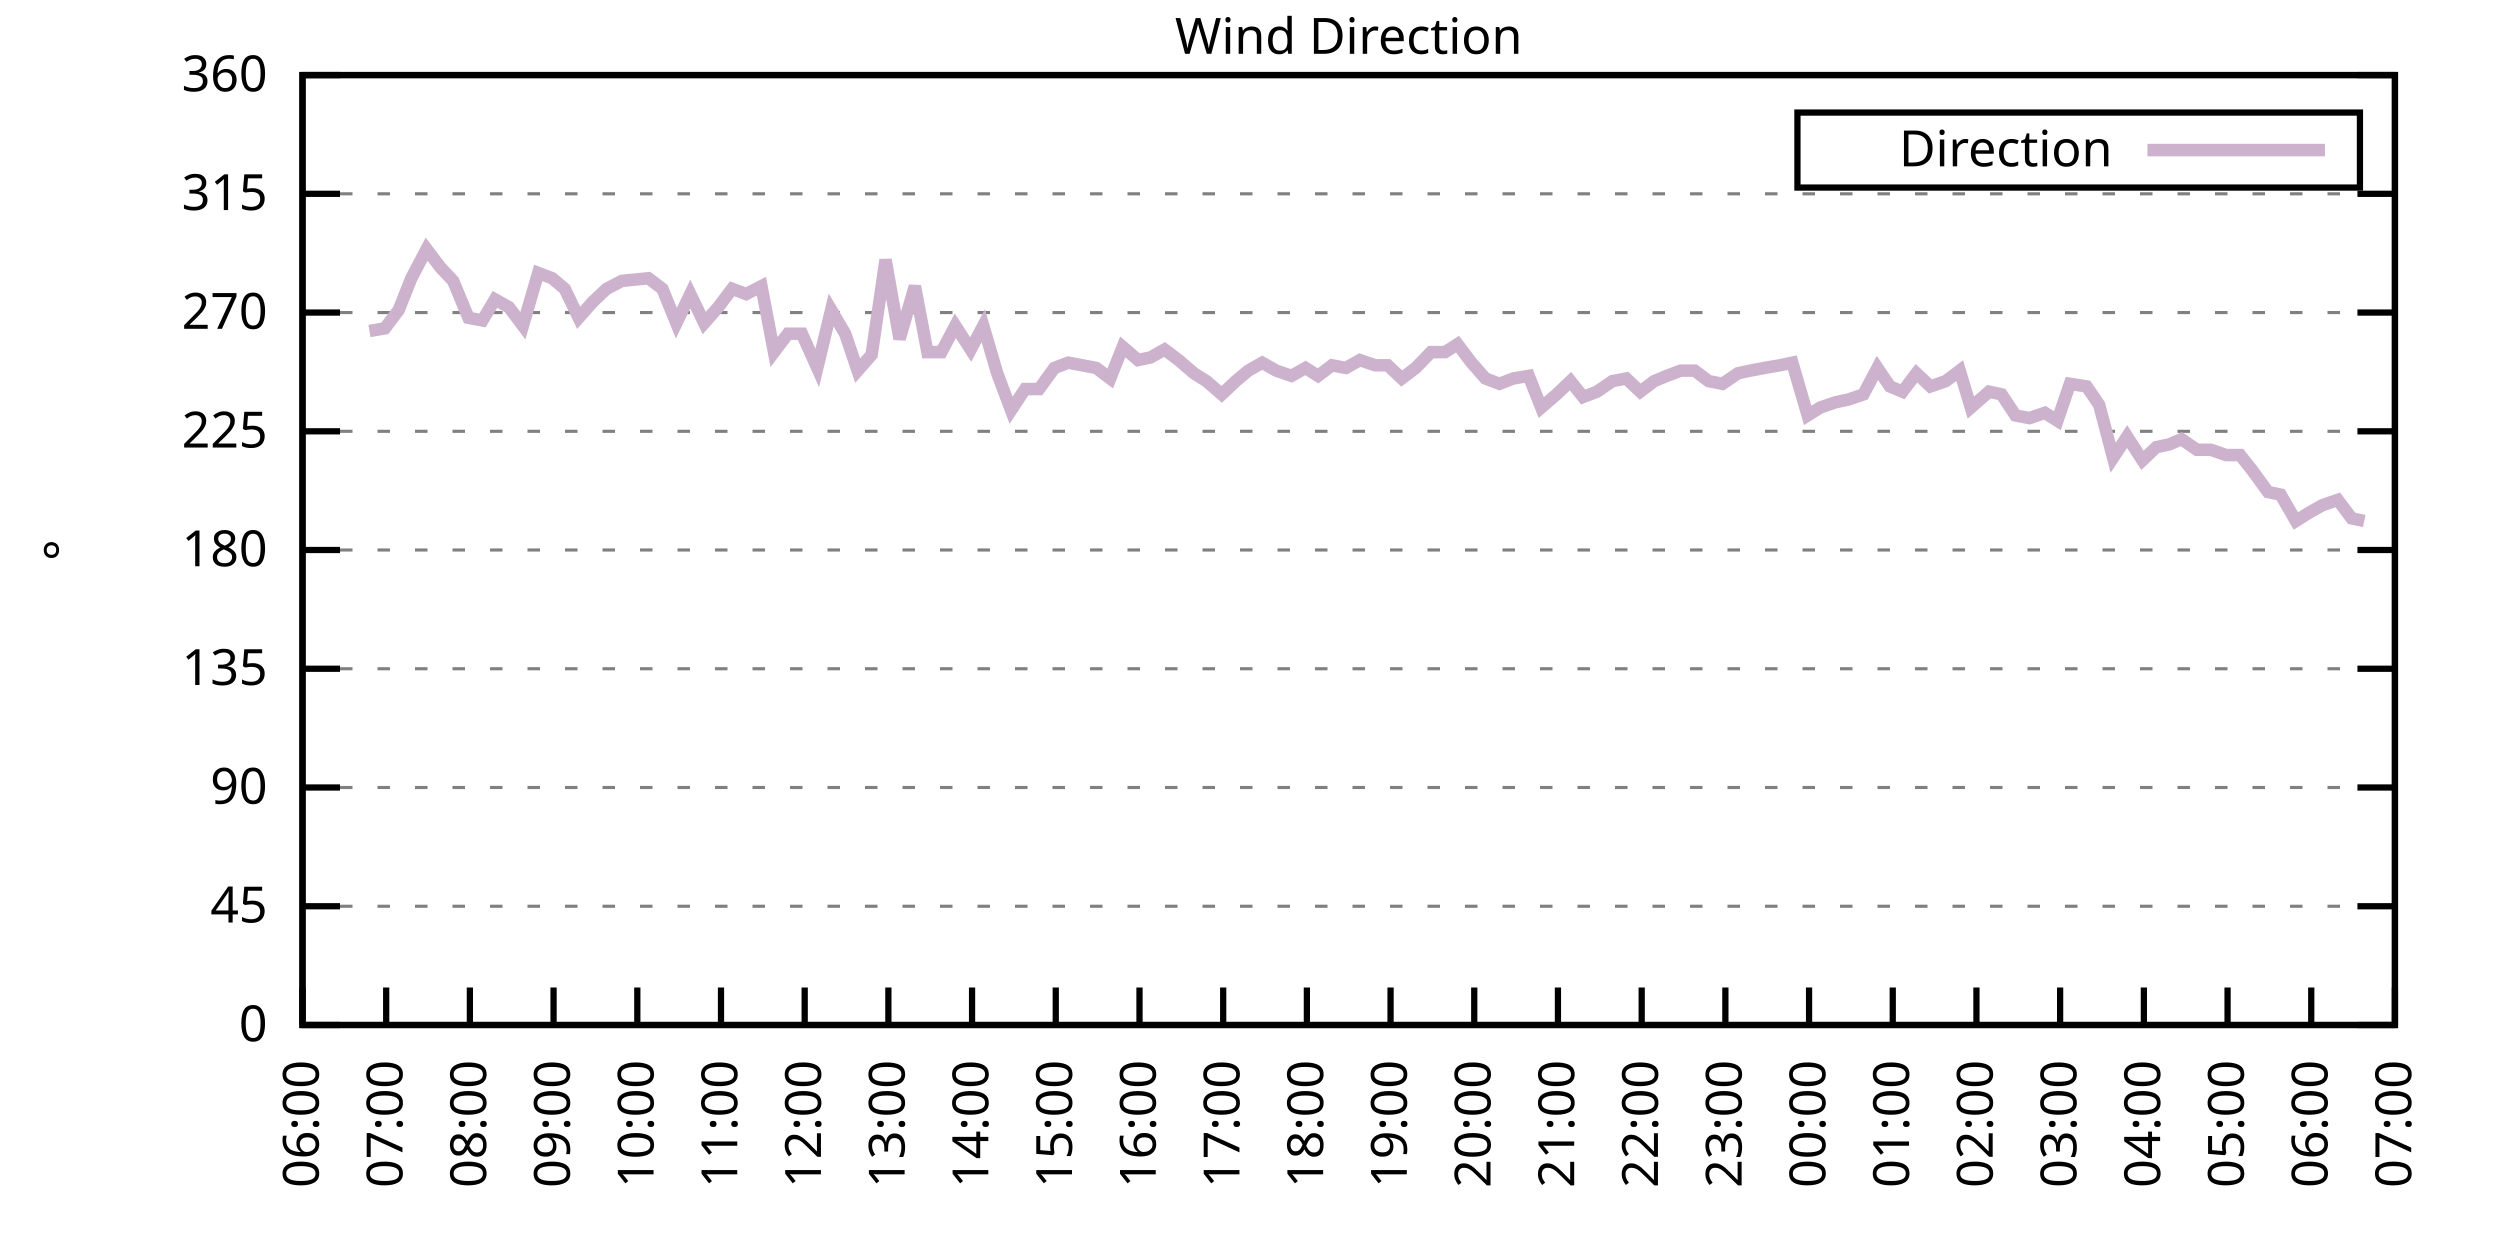
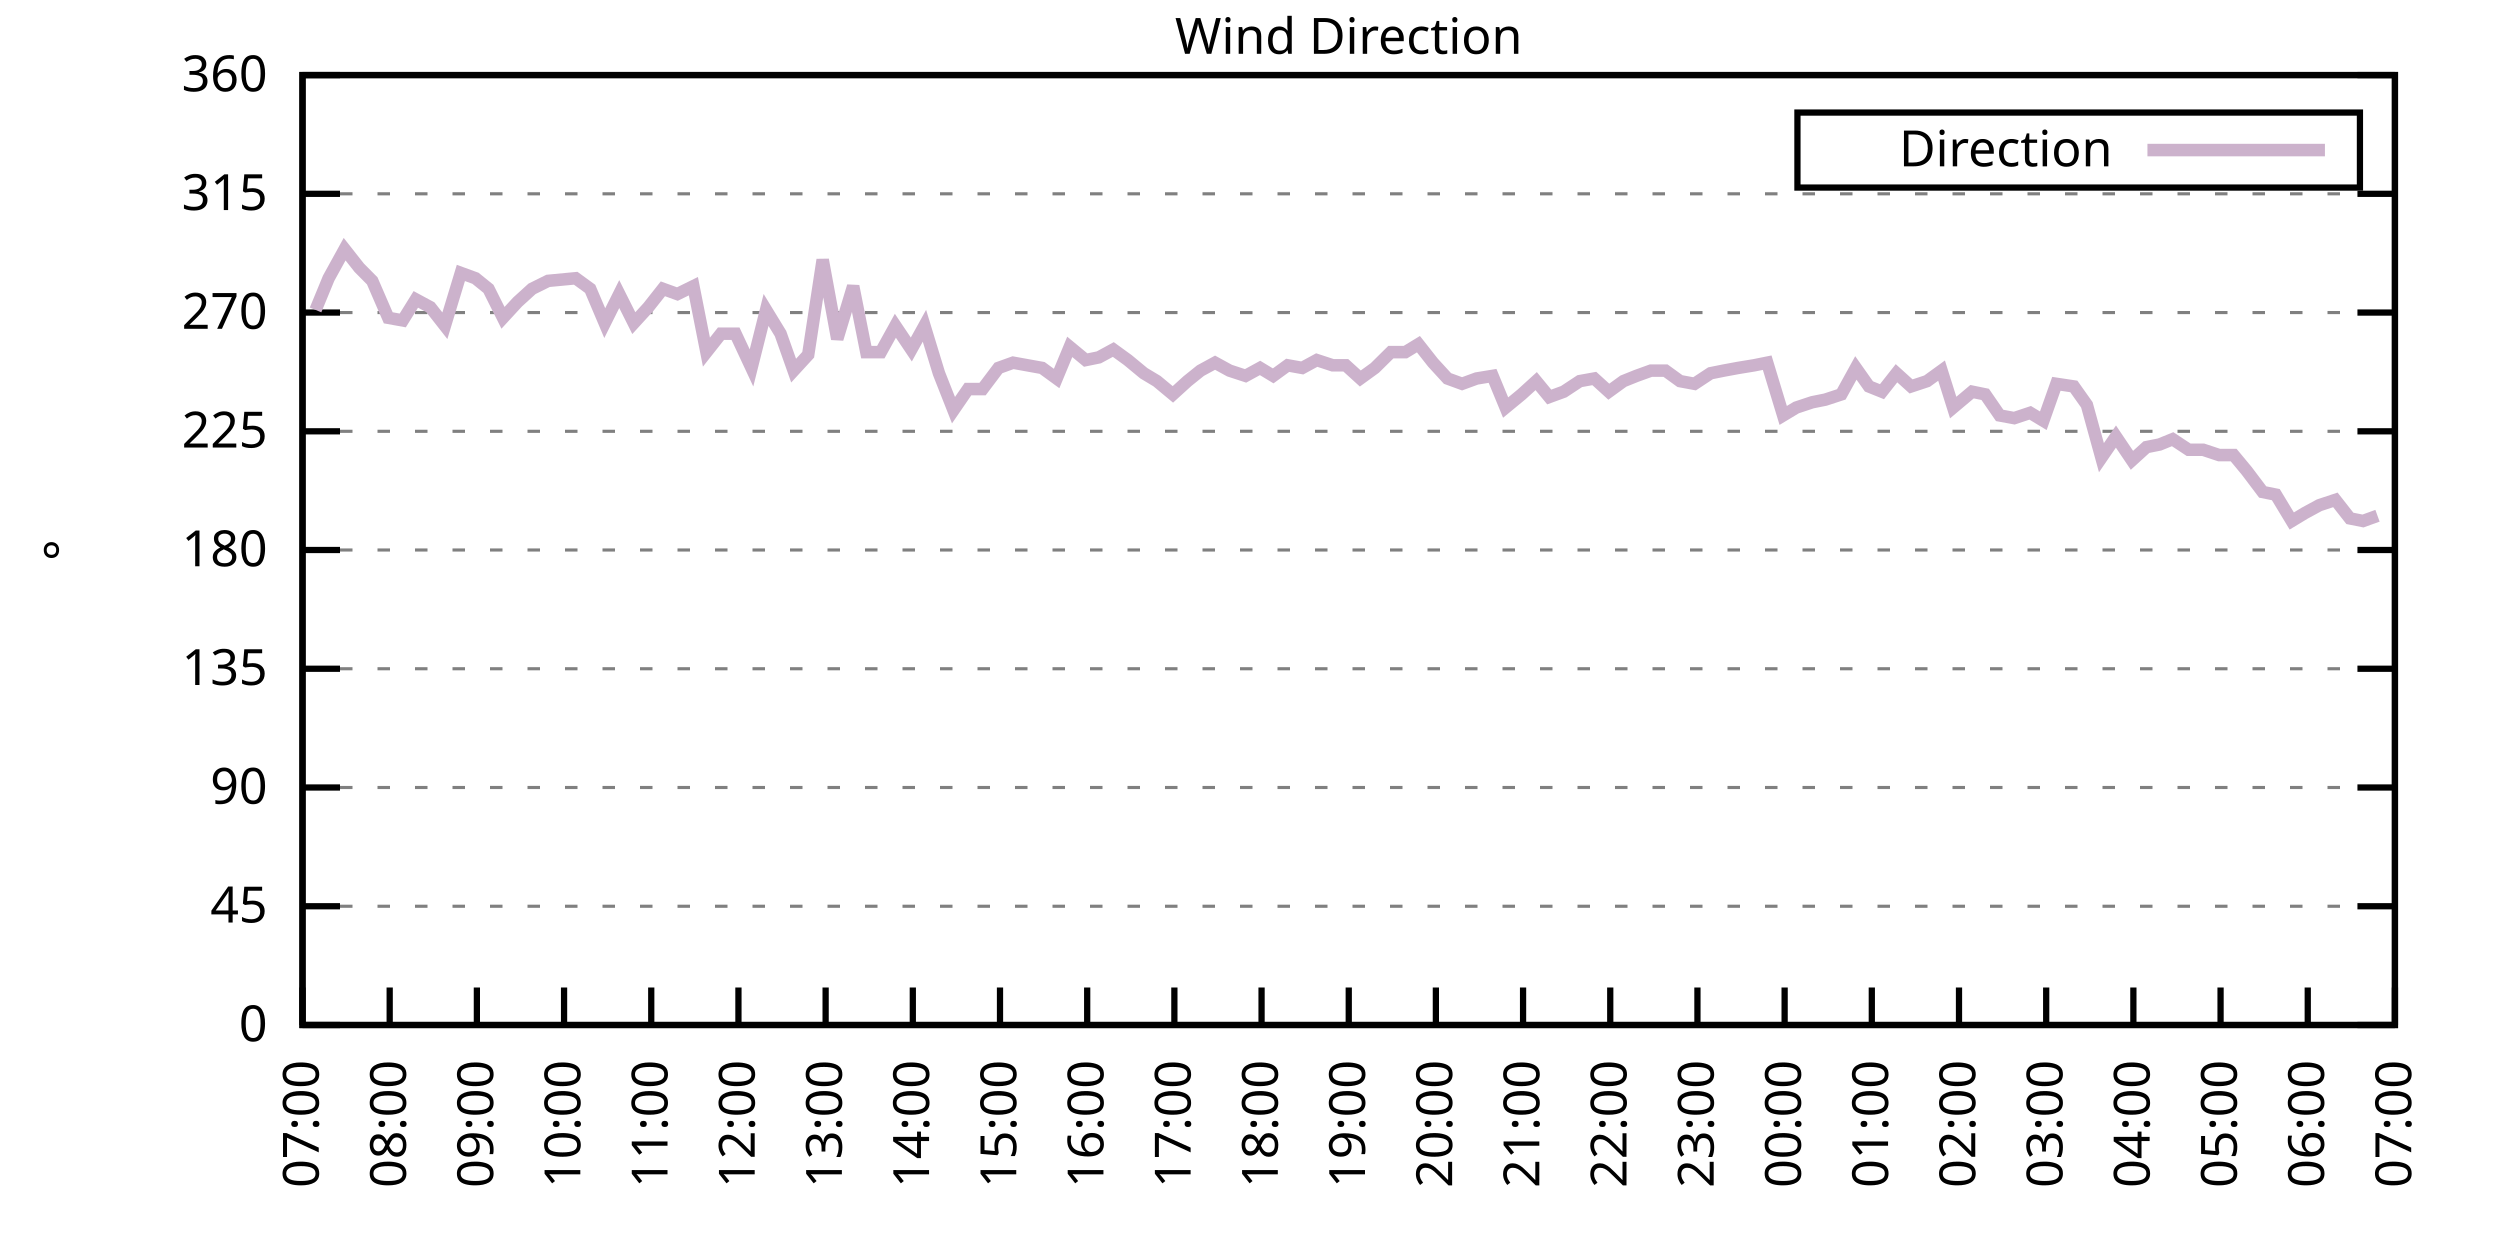
<svg xmlns="http://www.w3.org/2000/svg" xmlns:xlink="http://www.w3.org/1999/xlink" width="400" height="200" viewBox="0 0 400 200">
  <g id="gnuplot_canvas">
    <rect x="0" y="0" width="400" height="200" fill="none" />
    <defs>
      <circle id="gpDot" r="0.5" stroke-width="0.5" stroke="currentColor" />
      <path id="gpPt0" stroke-width="0.333" stroke="currentColor" d="M-1,0 h2 M0,-1 v2" />
      <path id="gpPt1" stroke-width="0.333" stroke="currentColor" d="M-1,-1 L1,1 M1,-1 L-1,1" />
      <path id="gpPt2" stroke-width="0.333" stroke="currentColor" d="M-1,0 L1,0 M0,-1 L0,1 M-1,-1 L1,1 M-1,1 L1,-1" />
      <rect id="gpPt3" stroke-width="0.333" stroke="currentColor" x="-1" y="-1" width="2" height="2" />
      <rect id="gpPt4" stroke-width="0.333" stroke="currentColor" fill="currentColor" x="-1" y="-1" width="2" height="2" />
      <circle id="gpPt5" stroke-width="0.333" stroke="currentColor" cx="0" cy="0" r="1" />
      <use xlink:href="#gpPt5" id="gpPt6" fill="currentColor" stroke="none" />
      <path id="gpPt7" stroke-width="0.333" stroke="currentColor" d="M0,-1.33 L-1.33,0.67 L1.33,0.67 z" />
      <use xlink:href="#gpPt7" id="gpPt8" fill="currentColor" stroke="none" />
      <use xlink:href="#gpPt7" id="gpPt9" stroke="currentColor" transform="rotate(180)" />
      <use xlink:href="#gpPt9" id="gpPt10" fill="currentColor" stroke="none" />
      <use xlink:href="#gpPt3" id="gpPt11" stroke="currentColor" transform="rotate(45)" />
      <use xlink:href="#gpPt11" id="gpPt12" fill="currentColor" stroke="none" />
      <path id="gpPt13" stroke-width="0.333" stroke="currentColor" d="M0,1.330 L1.265,0.411 L0.782,-1.067 L-0.782,-1.076 L-1.265,0.411 z" />
      <use xlink:href="#gpPt13" id="gpPt14" fill="currentColor" stroke="none" />
      <filter id="textbox" filterUnits="objectBoundingBox" x="0" y="0" height="1" width="1">
        <feFlood flood-color="white" flood-opacity="1" result="bgnd" />
        <feComposite in="SourceGraphic" in2="bgnd" operator="atop" />
      </filter>
      <filter id="greybox" filterUnits="objectBoundingBox" x="0" y="0" height="1" width="1">
        <feFlood flood-color="lightgrey" flood-opacity="1" result="grey" />
        <feComposite in="SourceGraphic" in2="grey" operator="atop" />
      </filter>
    </defs>
    <g fill="none" color="white" stroke="currentColor" stroke-width="1.00" stroke-linecap="butt" stroke-linejoin="miter">
</g>
    <g fill="none" color="black" stroke="currentColor" stroke-width="1.00" stroke-linecap="butt" stroke-linejoin="miter">
      <g stroke="none" shape-rendering="crispEdges">
        <polygon fill="rgb(255, 255, 255)" points="48.40,164.00 383.18,164.00 383.18,12.02 48.40,12.02 " />
      </g>
    </g>
    <g fill="none" color="black" stroke="currentColor" stroke-width="1.00" stroke-linecap="butt" stroke-linejoin="miter">
</g>
    <g fill="none" color="black" stroke="black" stroke-width="0.50" stroke-linecap="butt" stroke-linejoin="miter">
</g>
    <g fill="none" color="gray" stroke="currentColor" stroke-width="0.50" stroke-linecap="butt" stroke-linejoin="miter">
      <path stroke="gray" stroke-dasharray="2,4" class="gridline" d="M48.40,164.00 L383.19,164.00  " />
    </g>
    <g fill="none" color="gray" stroke="gray" stroke-width="1.00" stroke-linecap="butt" stroke-linejoin="miter">
</g>
    <g fill="none" color="black" stroke="currentColor" stroke-width="1.00" stroke-linecap="butt" stroke-linejoin="miter">
      <path stroke="black" d="M48.40,164.00 L54.40,164.00 M383.19,164.00 L377.19,164.00  " />
      <g transform="translate(42.80,166.60)" stroke="none" fill="black" font-family="Sans" font-size="8.00" text-anchor="end">
        <text>
          <tspan font-family="Sans"> 0</tspan>
        </text>
      </g>
    </g>
    <g fill="none" color="black" stroke="currentColor" stroke-width="1.00" stroke-linecap="butt" stroke-linejoin="miter">
</g>
    <g fill="none" color="black" stroke="black" stroke-width="0.50" stroke-linecap="butt" stroke-linejoin="miter">
</g>
    <g fill="none" color="gray" stroke="currentColor" stroke-width="0.50" stroke-linecap="butt" stroke-linejoin="miter">
      <path stroke="gray" stroke-dasharray="2,4" class="gridline" d="M48.40,145.00 L383.19,145.00  " />
    </g>
    <g fill="none" color="gray" stroke="gray" stroke-width="1.00" stroke-linecap="butt" stroke-linejoin="miter">
</g>
    <g fill="none" color="black" stroke="currentColor" stroke-width="1.00" stroke-linecap="butt" stroke-linejoin="miter">
      <path stroke="black" d="M48.40,145.00 L54.40,145.00 M383.19,145.00 L377.19,145.00  " />
      <g transform="translate(42.80,147.60)" stroke="none" fill="black" font-family="Sans" font-size="8.00" text-anchor="end">
        <text>
          <tspan font-family="Sans"> 45</tspan>
        </text>
      </g>
    </g>
    <g fill="none" color="black" stroke="currentColor" stroke-width="1.00" stroke-linecap="butt" stroke-linejoin="miter">
</g>
    <g fill="none" color="black" stroke="black" stroke-width="0.50" stroke-linecap="butt" stroke-linejoin="miter">
</g>
    <g fill="none" color="gray" stroke="currentColor" stroke-width="0.50" stroke-linecap="butt" stroke-linejoin="miter">
      <path stroke="gray" stroke-dasharray="2,4" class="gridline" d="M48.40,126.00 L383.19,126.00  " />
    </g>
    <g fill="none" color="gray" stroke="gray" stroke-width="1.00" stroke-linecap="butt" stroke-linejoin="miter">
</g>
    <g fill="none" color="black" stroke="currentColor" stroke-width="1.00" stroke-linecap="butt" stroke-linejoin="miter">
      <path stroke="black" d="M48.40,126.00 L54.40,126.00 M383.19,126.00 L377.19,126.00  " />
      <g transform="translate(42.80,128.60)" stroke="none" fill="black" font-family="Sans" font-size="8.00" text-anchor="end">
        <text>
          <tspan font-family="Sans"> 90</tspan>
        </text>
      </g>
    </g>
    <g fill="none" color="black" stroke="currentColor" stroke-width="1.00" stroke-linecap="butt" stroke-linejoin="miter">
</g>
    <g fill="none" color="black" stroke="black" stroke-width="0.50" stroke-linecap="butt" stroke-linejoin="miter">
</g>
    <g fill="none" color="gray" stroke="currentColor" stroke-width="0.50" stroke-linecap="butt" stroke-linejoin="miter">
      <path stroke="gray" stroke-dasharray="2,4" class="gridline" d="M48.40,107.00 L383.19,107.00  " />
    </g>
    <g fill="none" color="gray" stroke="gray" stroke-width="1.00" stroke-linecap="butt" stroke-linejoin="miter">
</g>
    <g fill="none" color="black" stroke="currentColor" stroke-width="1.00" stroke-linecap="butt" stroke-linejoin="miter">
      <path stroke="black" d="M48.40,107.00 L54.40,107.00 M383.19,107.00 L377.19,107.00  " />
      <g transform="translate(42.80,109.60)" stroke="none" fill="black" font-family="Sans" font-size="8.00" text-anchor="end">
        <text>
          <tspan font-family="Sans"> 135</tspan>
        </text>
      </g>
    </g>
    <g fill="none" color="black" stroke="currentColor" stroke-width="1.00" stroke-linecap="butt" stroke-linejoin="miter">
</g>
    <g fill="none" color="black" stroke="black" stroke-width="0.50" stroke-linecap="butt" stroke-linejoin="miter">
</g>
    <g fill="none" color="gray" stroke="currentColor" stroke-width="0.50" stroke-linecap="butt" stroke-linejoin="miter">
      <path stroke="gray" stroke-dasharray="2,4" class="gridline" d="M48.40,88.00 L383.19,88.00  " />
    </g>
    <g fill="none" color="gray" stroke="gray" stroke-width="1.00" stroke-linecap="butt" stroke-linejoin="miter">
</g>
    <g fill="none" color="black" stroke="currentColor" stroke-width="1.00" stroke-linecap="butt" stroke-linejoin="miter">
      <path stroke="black" d="M48.40,88.00 L54.40,88.00 M383.19,88.00 L377.19,88.00  " />
      <g transform="translate(42.80,90.60)" stroke="none" fill="black" font-family="Sans" font-size="8.00" text-anchor="end">
        <text>
          <tspan font-family="Sans"> 180</tspan>
        </text>
      </g>
    </g>
    <g fill="none" color="black" stroke="currentColor" stroke-width="1.00" stroke-linecap="butt" stroke-linejoin="miter">
</g>
    <g fill="none" color="black" stroke="black" stroke-width="0.50" stroke-linecap="butt" stroke-linejoin="miter">
</g>
    <g fill="none" color="gray" stroke="currentColor" stroke-width="0.50" stroke-linecap="butt" stroke-linejoin="miter">
      <path stroke="gray" stroke-dasharray="2,4" class="gridline" d="M48.40,69.01 L383.19,69.01  " />
    </g>
    <g fill="none" color="gray" stroke="gray" stroke-width="1.00" stroke-linecap="butt" stroke-linejoin="miter">
</g>
    <g fill="none" color="black" stroke="currentColor" stroke-width="1.00" stroke-linecap="butt" stroke-linejoin="miter">
      <path stroke="black" d="M48.40,69.01 L54.40,69.01 M383.19,69.01 L377.19,69.01  " />
      <g transform="translate(42.80,71.61)" stroke="none" fill="black" font-family="Sans" font-size="8.00" text-anchor="end">
        <text>
          <tspan font-family="Sans"> 225</tspan>
        </text>
      </g>
    </g>
    <g fill="none" color="black" stroke="currentColor" stroke-width="1.00" stroke-linecap="butt" stroke-linejoin="miter">
</g>
    <g fill="none" color="black" stroke="black" stroke-width="0.50" stroke-linecap="butt" stroke-linejoin="miter">
</g>
    <g fill="none" color="gray" stroke="currentColor" stroke-width="0.50" stroke-linecap="butt" stroke-linejoin="miter">
      <path stroke="gray" stroke-dasharray="2,4" class="gridline" d="M48.40,50.01 L383.19,50.01  " />
    </g>
    <g fill="none" color="gray" stroke="gray" stroke-width="1.00" stroke-linecap="butt" stroke-linejoin="miter">
</g>
    <g fill="none" color="black" stroke="currentColor" stroke-width="1.00" stroke-linecap="butt" stroke-linejoin="miter">
      <path stroke="black" d="M48.40,50.01 L54.40,50.01 M383.19,50.01 L377.19,50.01  " />
      <g transform="translate(42.80,52.61)" stroke="none" fill="black" font-family="Sans" font-size="8.00" text-anchor="end">
        <text>
          <tspan font-family="Sans"> 270</tspan>
        </text>
      </g>
    </g>
    <g fill="none" color="black" stroke="currentColor" stroke-width="1.00" stroke-linecap="butt" stroke-linejoin="miter">
</g>
    <g fill="none" color="black" stroke="black" stroke-width="0.50" stroke-linecap="butt" stroke-linejoin="miter">
</g>
    <g fill="none" color="gray" stroke="currentColor" stroke-width="0.50" stroke-linecap="butt" stroke-linejoin="miter">
      <path stroke="gray" stroke-dasharray="2,4" class="gridline" d="M48.40,31.01 L383.19,31.01  " />
    </g>
    <g fill="none" color="gray" stroke="gray" stroke-width="1.00" stroke-linecap="butt" stroke-linejoin="miter">
</g>
    <g fill="none" color="black" stroke="currentColor" stroke-width="1.00" stroke-linecap="butt" stroke-linejoin="miter">
      <path stroke="black" d="M48.40,31.01 L54.40,31.01 M383.19,31.01 L377.19,31.01  " />
      <g transform="translate(42.80,33.61)" stroke="none" fill="black" font-family="Sans" font-size="8.00" text-anchor="end">
        <text>
          <tspan font-family="Sans"> 315</tspan>
        </text>
      </g>
    </g>
    <g fill="none" color="black" stroke="currentColor" stroke-width="1.00" stroke-linecap="butt" stroke-linejoin="miter">
</g>
    <g fill="none" color="black" stroke="black" stroke-width="0.50" stroke-linecap="butt" stroke-linejoin="miter">
</g>
    <g fill="none" color="gray" stroke="currentColor" stroke-width="0.50" stroke-linecap="butt" stroke-linejoin="miter">
      <path stroke="gray" stroke-dasharray="2,4" class="gridline" d="M48.40,12.01 L383.19,12.01  " />
    </g>
    <g fill="none" color="gray" stroke="gray" stroke-width="1.00" stroke-linecap="butt" stroke-linejoin="miter">
</g>
    <g fill="none" color="black" stroke="currentColor" stroke-width="1.00" stroke-linecap="butt" stroke-linejoin="miter">
      <path stroke="black" d="M48.40,12.01 L54.40,12.01 M383.19,12.01 L377.19,12.01  " />
      <g transform="translate(42.80,14.61)" stroke="none" fill="black" font-family="Sans" font-size="8.00" text-anchor="end">
        <text>
          <tspan font-family="Sans"> 360</tspan>
        </text>
      </g>
    </g>
    <g fill="none" color="black" stroke="currentColor" stroke-width="1.00" stroke-linecap="butt" stroke-linejoin="miter">
      <path stroke="black" d="M48.40,164.00 L48.40,158.00  " />
      <g transform="translate(51.00,169.60) rotate(270.00)" stroke="none" fill="black" font-family="Sans" font-size="8.00" text-anchor="end">
        <text>
-           <tspan font-family="Sans">06:00</tspan>
-         </text>
-       </g>
-     </g>
-     <g fill="none" color="black" stroke="currentColor" stroke-width="1.00" stroke-linecap="butt" stroke-linejoin="miter">
-       <path stroke="black" d="M61.79,164.00 L61.79,158.00  " />
-       <g transform="translate(64.39,169.60) rotate(270.00)" stroke="none" fill="black" font-family="Sans" font-size="8.00" text-anchor="end">
-         <text>
          <tspan font-family="Sans">07:00</tspan>
        </text>
      </g>
    </g>
    <g fill="none" color="black" stroke="currentColor" stroke-width="1.00" stroke-linecap="butt" stroke-linejoin="miter">
-       <path stroke="black" d="M75.18,164.00 L75.18,158.00  " />
-       <g transform="translate(77.78,169.60) rotate(270.00)" stroke="none" fill="black" font-family="Sans" font-size="8.00" text-anchor="end">
+       <path stroke="black" d="M62.35,164.00 L62.35,158.00  " />
+       <g transform="translate(64.95,169.60) rotate(270.00)" stroke="none" fill="black" font-family="Sans" font-size="8.00" text-anchor="end">
        <text>
          <tspan font-family="Sans">08:00</tspan>
        </text>
      </g>
    </g>
    <g fill="none" color="black" stroke="currentColor" stroke-width="1.00" stroke-linecap="butt" stroke-linejoin="miter">
-       <path stroke="black" d="M88.57,164.00 L88.57,158.00  " />
-       <g transform="translate(91.17,169.60) rotate(270.00)" stroke="none" fill="black" font-family="Sans" font-size="8.00" text-anchor="end">
+       <path stroke="black" d="M76.30,164.00 L76.30,158.00  " />
+       <g transform="translate(78.90,169.60) rotate(270.00)" stroke="none" fill="black" font-family="Sans" font-size="8.00" text-anchor="end">
        <text>
          <tspan font-family="Sans">09:00</tspan>
        </text>
      </g>
    </g>
    <g fill="none" color="black" stroke="currentColor" stroke-width="1.00" stroke-linecap="butt" stroke-linejoin="miter">
-       <path stroke="black" d="M101.97,164.00 L101.97,158.00  " />
-       <g transform="translate(104.57,169.60) rotate(270.00)" stroke="none" fill="black" font-family="Sans" font-size="8.00" text-anchor="end">
+       <path stroke="black" d="M90.25,164.00 L90.25,158.00  " />
+       <g transform="translate(92.85,169.60) rotate(270.00)" stroke="none" fill="black" font-family="Sans" font-size="8.00" text-anchor="end">
        <text>
          <tspan font-family="Sans">10:00</tspan>
        </text>
      </g>
    </g>
    <g fill="none" color="black" stroke="currentColor" stroke-width="1.00" stroke-linecap="butt" stroke-linejoin="miter">
-       <path stroke="black" d="M115.36,164.00 L115.36,158.00  " />
-       <g transform="translate(117.96,169.60) rotate(270.00)" stroke="none" fill="black" font-family="Sans" font-size="8.00" text-anchor="end">
+       <path stroke="black" d="M104.20,164.00 L104.20,158.00  " />
+       <g transform="translate(106.80,169.60) rotate(270.00)" stroke="none" fill="black" font-family="Sans" font-size="8.00" text-anchor="end">
        <text>
          <tspan font-family="Sans">11:00</tspan>
        </text>
      </g>
    </g>
    <g fill="none" color="black" stroke="currentColor" stroke-width="1.00" stroke-linecap="butt" stroke-linejoin="miter">
-       <path stroke="black" d="M128.75,164.00 L128.75,158.00  " />
-       <g transform="translate(131.35,169.60) rotate(270.00)" stroke="none" fill="black" font-family="Sans" font-size="8.00" text-anchor="end">
+       <path stroke="black" d="M118.15,164.00 L118.15,158.00  " />
+       <g transform="translate(120.75,169.60) rotate(270.00)" stroke="none" fill="black" font-family="Sans" font-size="8.00" text-anchor="end">
        <text>
          <tspan font-family="Sans">12:00</tspan>
        </text>
      </g>
    </g>
    <g fill="none" color="black" stroke="currentColor" stroke-width="1.00" stroke-linecap="butt" stroke-linejoin="miter">
-       <path stroke="black" d="M142.14,164.00 L142.14,158.00  " />
-       <g transform="translate(144.74,169.60) rotate(270.00)" stroke="none" fill="black" font-family="Sans" font-size="8.00" text-anchor="end">
+       <path stroke="black" d="M132.10,164.00 L132.10,158.00  " />
+       <g transform="translate(134.70,169.60) rotate(270.00)" stroke="none" fill="black" font-family="Sans" font-size="8.00" text-anchor="end">
        <text>
          <tspan font-family="Sans">13:00</tspan>
        </text>
      </g>
    </g>
    <g fill="none" color="black" stroke="currentColor" stroke-width="1.00" stroke-linecap="butt" stroke-linejoin="miter">
-       <path stroke="black" d="M155.53,164.00 L155.53,158.00  " />
-       <g transform="translate(158.13,169.60) rotate(270.00)" stroke="none" fill="black" font-family="Sans" font-size="8.00" text-anchor="end">
+       <path stroke="black" d="M146.05,164.00 L146.05,158.00  " />
+       <g transform="translate(148.65,169.60) rotate(270.00)" stroke="none" fill="black" font-family="Sans" font-size="8.00" text-anchor="end">
        <text>
          <tspan font-family="Sans">14:00</tspan>
        </text>
      </g>
    </g>
    <g fill="none" color="black" stroke="currentColor" stroke-width="1.00" stroke-linecap="butt" stroke-linejoin="miter">
-       <path stroke="black" d="M168.92,164.00 L168.92,158.00  " />
-       <g transform="translate(171.52,169.60) rotate(270.00)" stroke="none" fill="black" font-family="Sans" font-size="8.00" text-anchor="end">
+       <path stroke="black" d="M160.00,164.00 L160.00,158.00  " />
+       <g transform="translate(162.60,169.60) rotate(270.00)" stroke="none" fill="black" font-family="Sans" font-size="8.00" text-anchor="end">
        <text>
          <tspan font-family="Sans">15:00</tspan>
        </text>
      </g>
    </g>
    <g fill="none" color="black" stroke="currentColor" stroke-width="1.00" stroke-linecap="butt" stroke-linejoin="miter">
-       <path stroke="black" d="M182.32,164.00 L182.32,158.00  " />
-       <g transform="translate(184.92,169.60) rotate(270.00)" stroke="none" fill="black" font-family="Sans" font-size="8.00" text-anchor="end">
+       <path stroke="black" d="M173.95,164.00 L173.95,158.00  " />
+       <g transform="translate(176.55,169.60) rotate(270.00)" stroke="none" fill="black" font-family="Sans" font-size="8.00" text-anchor="end">
        <text>
          <tspan font-family="Sans">16:00</tspan>
        </text>
      </g>
    </g>
    <g fill="none" color="black" stroke="currentColor" stroke-width="1.00" stroke-linecap="butt" stroke-linejoin="miter">
-       <path stroke="black" d="M195.71,164.00 L195.71,158.00  " />
-       <g transform="translate(198.31,169.60) rotate(270.00)" stroke="none" fill="black" font-family="Sans" font-size="8.00" text-anchor="end">
+       <path stroke="black" d="M187.90,164.00 L187.90,158.00  " />
+       <g transform="translate(190.50,169.60) rotate(270.00)" stroke="none" fill="black" font-family="Sans" font-size="8.00" text-anchor="end">
        <text>
          <tspan font-family="Sans">17:00</tspan>
        </text>
      </g>
    </g>
    <g fill="none" color="black" stroke="currentColor" stroke-width="1.00" stroke-linecap="butt" stroke-linejoin="miter">
-       <path stroke="black" d="M209.10,164.00 L209.10,158.00  " />
-       <g transform="translate(211.70,169.60) rotate(270.00)" stroke="none" fill="black" font-family="Sans" font-size="8.00" text-anchor="end">
+       <path stroke="black" d="M201.85,164.00 L201.85,158.00  " />
+       <g transform="translate(204.45,169.60) rotate(270.00)" stroke="none" fill="black" font-family="Sans" font-size="8.00" text-anchor="end">
        <text>
          <tspan font-family="Sans">18:00</tspan>
        </text>
      </g>
    </g>
    <g fill="none" color="black" stroke="currentColor" stroke-width="1.00" stroke-linecap="butt" stroke-linejoin="miter">
-       <path stroke="black" d="M222.49,164.00 L222.49,158.00  " />
-       <g transform="translate(225.09,169.60) rotate(270.00)" stroke="none" fill="black" font-family="Sans" font-size="8.00" text-anchor="end">
+       <path stroke="black" d="M215.80,164.00 L215.80,158.00  " />
+       <g transform="translate(218.40,169.60) rotate(270.00)" stroke="none" fill="black" font-family="Sans" font-size="8.00" text-anchor="end">
        <text>
          <tspan font-family="Sans">19:00</tspan>
        </text>
      </g>
    </g>
    <g fill="none" color="black" stroke="currentColor" stroke-width="1.00" stroke-linecap="butt" stroke-linejoin="miter">
-       <path stroke="black" d="M235.88,164.00 L235.88,158.00  " />
-       <g transform="translate(238.48,169.60) rotate(270.00)" stroke="none" fill="black" font-family="Sans" font-size="8.00" text-anchor="end">
+       <path stroke="black" d="M229.74,164.00 L229.74,158.00  " />
+       <g transform="translate(232.34,169.60) rotate(270.00)" stroke="none" fill="black" font-family="Sans" font-size="8.00" text-anchor="end">
        <text>
          <tspan font-family="Sans">20:00</tspan>
        </text>
      </g>
    </g>
    <g fill="none" color="black" stroke="currentColor" stroke-width="1.00" stroke-linecap="butt" stroke-linejoin="miter">
-       <path stroke="black" d="M249.27,164.00 L249.27,158.00  " />
-       <g transform="translate(251.87,169.60) rotate(270.00)" stroke="none" fill="black" font-family="Sans" font-size="8.00" text-anchor="end">
+       <path stroke="black" d="M243.69,164.00 L243.69,158.00  " />
+       <g transform="translate(246.29,169.60) rotate(270.00)" stroke="none" fill="black" font-family="Sans" font-size="8.00" text-anchor="end">
        <text>
          <tspan font-family="Sans">21:00</tspan>
        </text>
      </g>
    </g>
    <g fill="none" color="black" stroke="currentColor" stroke-width="1.00" stroke-linecap="butt" stroke-linejoin="miter">
-       <path stroke="black" d="M262.67,164.00 L262.67,158.00  " />
-       <g transform="translate(265.27,169.60) rotate(270.00)" stroke="none" fill="black" font-family="Sans" font-size="8.00" text-anchor="end">
+       <path stroke="black" d="M257.64,164.00 L257.64,158.00  " />
+       <g transform="translate(260.24,169.60) rotate(270.00)" stroke="none" fill="black" font-family="Sans" font-size="8.00" text-anchor="end">
        <text>
          <tspan font-family="Sans">22:00</tspan>
        </text>
      </g>
    </g>
    <g fill="none" color="black" stroke="currentColor" stroke-width="1.00" stroke-linecap="butt" stroke-linejoin="miter">
-       <path stroke="black" d="M276.06,164.00 L276.06,158.00  " />
-       <g transform="translate(278.66,169.60) rotate(270.00)" stroke="none" fill="black" font-family="Sans" font-size="8.00" text-anchor="end">
+       <path stroke="black" d="M271.59,164.00 L271.59,158.00  " />
+       <g transform="translate(274.19,169.60) rotate(270.00)" stroke="none" fill="black" font-family="Sans" font-size="8.00" text-anchor="end">
        <text>
          <tspan font-family="Sans">23:00</tspan>
        </text>
      </g>
    </g>
    <g fill="none" color="black" stroke="currentColor" stroke-width="1.00" stroke-linecap="butt" stroke-linejoin="miter">
-       <path stroke="black" d="M289.45,164.00 L289.45,158.00  " />
-       <g transform="translate(292.05,169.60) rotate(270.00)" stroke="none" fill="black" font-family="Sans" font-size="8.00" text-anchor="end">
+       <path stroke="black" d="M285.54,164.00 L285.54,158.00  " />
+       <g transform="translate(288.14,169.60) rotate(270.00)" stroke="none" fill="black" font-family="Sans" font-size="8.00" text-anchor="end">
        <text>
          <tspan font-family="Sans">00:00</tspan>
        </text>
      </g>
    </g>
    <g fill="none" color="black" stroke="currentColor" stroke-width="1.00" stroke-linecap="butt" stroke-linejoin="miter">
-       <path stroke="black" d="M302.84,164.00 L302.84,158.00  " />
-       <g transform="translate(305.44,169.60) rotate(270.00)" stroke="none" fill="black" font-family="Sans" font-size="8.00" text-anchor="end">
+       <path stroke="black" d="M299.49,164.00 L299.49,158.00  " />
+       <g transform="translate(302.09,169.60) rotate(270.00)" stroke="none" fill="black" font-family="Sans" font-size="8.00" text-anchor="end">
        <text>
          <tspan font-family="Sans">01:00</tspan>
        </text>
      </g>
    </g>
    <g fill="none" color="black" stroke="currentColor" stroke-width="1.00" stroke-linecap="butt" stroke-linejoin="miter">
-       <path stroke="black" d="M316.23,164.00 L316.23,158.00  " />
-       <g transform="translate(318.83,169.60) rotate(270.00)" stroke="none" fill="black" font-family="Sans" font-size="8.00" text-anchor="end">
+       <path stroke="black" d="M313.44,164.00 L313.44,158.00  " />
+       <g transform="translate(316.04,169.60) rotate(270.00)" stroke="none" fill="black" font-family="Sans" font-size="8.00" text-anchor="end">
        <text>
          <tspan font-family="Sans">02:00</tspan>
        </text>
      </g>
    </g>
    <g fill="none" color="black" stroke="currentColor" stroke-width="1.00" stroke-linecap="butt" stroke-linejoin="miter">
-       <path stroke="black" d="M329.62,164.00 L329.62,158.00  " />
-       <g transform="translate(332.22,169.60) rotate(270.00)" stroke="none" fill="black" font-family="Sans" font-size="8.00" text-anchor="end">
+       <path stroke="black" d="M327.39,164.00 L327.39,158.00  " />
+       <g transform="translate(329.99,169.60) rotate(270.00)" stroke="none" fill="black" font-family="Sans" font-size="8.00" text-anchor="end">
        <text>
          <tspan font-family="Sans">03:00</tspan>
        </text>
      </g>
    </g>
    <g fill="none" color="black" stroke="currentColor" stroke-width="1.00" stroke-linecap="butt" stroke-linejoin="miter">
-       <path stroke="black" d="M343.02,164.00 L343.02,158.00  " />
-       <g transform="translate(345.62,169.60) rotate(270.00)" stroke="none" fill="black" font-family="Sans" font-size="8.00" text-anchor="end">
+       <path stroke="black" d="M341.34,164.00 L341.34,158.00  " />
+       <g transform="translate(343.94,169.60) rotate(270.00)" stroke="none" fill="black" font-family="Sans" font-size="8.00" text-anchor="end">
        <text>
          <tspan font-family="Sans">04:00</tspan>
        </text>
      </g>
    </g>
    <g fill="none" color="black" stroke="currentColor" stroke-width="1.00" stroke-linecap="butt" stroke-linejoin="miter">
-       <path stroke="black" d="M356.41,164.00 L356.41,158.00  " />
-       <g transform="translate(359.01,169.60) rotate(270.00)" stroke="none" fill="black" font-family="Sans" font-size="8.00" text-anchor="end">
+       <path stroke="black" d="M355.29,164.00 L355.29,158.00  " />
+       <g transform="translate(357.89,169.60) rotate(270.00)" stroke="none" fill="black" font-family="Sans" font-size="8.00" text-anchor="end">
        <text>
          <tspan font-family="Sans">05:00</tspan>
        </text>
      </g>
    </g>
    <g fill="none" color="black" stroke="currentColor" stroke-width="1.00" stroke-linecap="butt" stroke-linejoin="miter">
-       <path stroke="black" d="M369.80,164.00 L369.80,158.00  " />
-       <g transform="translate(372.40,169.60) rotate(270.00)" stroke="none" fill="black" font-family="Sans" font-size="8.00" text-anchor="end">
+       <path stroke="black" d="M369.24,164.00 L369.24,158.00  " />
+       <g transform="translate(371.84,169.60) rotate(270.00)" stroke="none" fill="black" font-family="Sans" font-size="8.00" text-anchor="end">
        <text>
          <tspan font-family="Sans">06:00</tspan>
        </text>
      </g>
    </g>
    <g fill="none" color="black" stroke="currentColor" stroke-width="1.00" stroke-linecap="butt" stroke-linejoin="miter">
      <path stroke="black" d="M383.19,164.00 L383.19,158.00  " />
      <g transform="translate(385.79,169.60) rotate(270.00)" stroke="none" fill="black" font-family="Sans" font-size="8.00" text-anchor="end">
        <text>
          <tspan font-family="Sans">07:00</tspan>
        </text>
      </g>
    </g>
    <g fill="none" color="black" stroke="currentColor" stroke-width="1.00" stroke-linecap="butt" stroke-linejoin="miter">
</g>
    <g fill="none" color="black" stroke="currentColor" stroke-width="1.00" stroke-linecap="butt" stroke-linejoin="miter">
      <path stroke="black" d="M48.40,12.01 L48.40,164.00 L383.19,164.00 L383.19,12.01 L48.40,12.01 Z  " />
    </g>
    <g fill="none" color="black" stroke="currentColor" stroke-width="1.00" stroke-linecap="butt" stroke-linejoin="miter">
</g>
    <g fill="none" color="black" stroke="currentColor" stroke-width="1.00" stroke-linecap="butt" stroke-linejoin="miter">
      <path stroke="black" d="M287.59,30.01 L287.59,18.01 L377.59,18.01 L377.59,30.01 L287.59,30.01 Z  " />
    </g>
    <g id="Wind_direction_plot_1">
      <g fill="none" color="white" stroke="black" stroke-width="2.00" stroke-linecap="butt" stroke-linejoin="miter">
</g>
      <g fill="none" color="black" stroke="currentColor" stroke-width="2.00" stroke-linecap="butt" stroke-linejoin="miter">
        <g transform="translate(337.99,26.61)" stroke="none" fill="black" font-family="Sans" font-size="8.00" text-anchor="end">
          <text>
            <tspan font-family="Sans">Direction</tspan>
          </text>
        </g>
      </g>
      <g fill="none" color="black" stroke="currentColor" stroke-width="2.00" stroke-linecap="butt" stroke-linejoin="miter">
-         <path stroke="rgb(204, 178, 204)" d="M343.59,24.01 L371.99,24.01 M59.11,52.96 L61.57,52.54 L63.80,49.59 L65.81,44.52 L68.26,39.87 L70.50,42.83   L72.50,44.94 L74.96,50.85 L77.19,51.27 L79.20,47.90 L81.43,49.16 L83.66,52.12 L86.12,43.67 L88.35,44.52   L90.36,46.21 L92.59,50.85 L94.82,48.32 L97.06,46.21 L99.51,44.94 L103.75,44.52 L105.98,46.21 L108.22,51.70   L110.45,47.05 L112.68,51.70 L114.91,49.16 L117.14,46.21 L119.38,47.05 L121.83,45.79 L123.84,56.34 L126.07,53.39   L128.30,53.39 L130.76,58.87 L132.99,49.59 L135.22,53.39 L137.23,59.30 L139.46,56.76 L141.69,41.56 L143.93,54.23   L146.38,45.79 L148.39,56.34 L150.62,56.34 L152.85,52.12 L155.31,55.92 L157.32,52.12 L159.55,59.72 L161.78,65.63   L164.01,62.25 L166.25,62.25 L168.70,58.87 L170.93,58.03 L173.17,58.45 L175.40,58.87 L177.63,60.56 L179.64,55.50   L182.09,57.61 L184.10,57.18 L186.33,55.92 L188.57,57.61 L191.02,59.72 L193.03,60.98 L195.48,63.10 L197.72,60.98   L199.73,59.30 L201.96,58.03 L204.19,59.30 L206.64,60.14 L208.88,58.87 L210.88,60.14 L213.12,58.45 L215.35,58.87   L217.58,57.61 L220.04,58.45 L222.04,58.45 L224.28,60.56 L226.51,58.87 L228.96,56.34 L231.20,56.34 L233.20,55.07   L235.44,58.03 L237.67,60.56 L239.90,61.41 L242.13,60.56 L244.59,60.14 L246.60,65.21 L249.05,63.10 L251.28,60.98   L253.29,63.52 L255.52,62.67 L257.98,60.98 L260.21,60.56 L262.44,62.67 L264.67,60.98 L266.68,60.14 L268.92,59.30   L271.15,59.30 L273.38,60.98 L275.61,61.41 L278.07,59.72 L280.07,59.30 L282.31,58.87 L284.76,58.45 L286.77,58.03   L289.23,66.47 L291.23,65.21 L293.69,64.36 L295.70,63.94 L298.15,63.10 L300.39,58.87 L302.39,61.83 L304.40,62.67   L306.63,59.72 L308.87,61.83 L311.32,60.98 L313.55,59.30 L315.34,65.21 L318.24,62.67 L320.25,63.10 L322.48,66.47   L324.71,66.90 L327.17,66.05 L329.18,67.32 L331.19,61.41 L333.86,61.83 L335.87,64.78 L338.10,73.23 L340.34,69.85   L342.79,73.65 L345.02,71.54 L347.03,71.12 L349.04,70.27 L351.50,71.96 L353.73,71.96 L356.18,72.81 L358.42,72.81   L360.42,75.34 L362.88,78.72 L364.89,79.14 L367.34,83.36 L369.35,82.09 L371.58,80.83 L374.04,79.98 L376.27,82.94   L378.28,83.36  " />
+         <path stroke="rgb(204, 178, 204)" d="M343.59,24.01 L371.99,24.01 M50.49,49.59 L52.58,44.52 L55.14,39.87 L57.47,42.83 L59.56,44.94 L62.12,50.85   L64.44,51.27 L66.53,47.90 L68.86,49.16 L71.18,52.12 L73.74,43.67 L76.07,44.52 L78.16,46.21 L80.48,50.85   L82.81,48.32 L85.13,46.21 L87.69,44.94 L92.11,44.52 L94.43,46.21 L96.76,51.70 L99.08,47.05 L101.41,51.70   L103.73,49.16 L106.06,46.21 L108.38,47.05 L110.94,45.79 L113.03,56.34 L115.36,53.39 L117.68,53.39 L120.24,58.87   L122.57,49.59 L124.89,53.39 L126.98,59.30 L129.31,56.76 L131.63,41.56 L133.96,54.23 L136.51,45.79 L138.61,56.34   L140.93,56.34 L143.26,52.12 L145.81,55.92 L147.91,52.12 L150.23,59.72 L152.56,65.63 L154.88,62.25 L157.21,62.25   L159.76,58.87 L162.09,58.03 L164.41,58.45 L166.74,58.87 L169.06,60.56 L171.16,55.50 L173.71,57.61 L175.81,57.18   L178.13,55.92 L180.46,57.61 L183.01,59.72 L185.11,60.98 L187.66,63.10 L189.99,60.98 L192.08,59.30 L194.41,58.03   L196.73,59.30 L199.29,60.14 L201.61,58.87 L203.71,60.14 L206.03,58.45 L208.36,58.87 L210.68,57.61 L213.24,58.45   L215.33,58.45 L217.65,60.56 L219.98,58.87 L222.54,56.34 L224.86,56.34 L226.95,55.07 L229.28,58.03 L231.60,60.56   L233.93,61.41 L236.25,60.56 L238.81,60.14 L240.90,65.21 L243.46,63.10 L245.79,60.98 L247.88,63.52 L250.20,62.67   L252.76,60.98 L255.09,60.56 L257.41,62.67 L259.74,60.98 L261.83,60.14 L264.15,59.30 L266.48,59.30 L268.80,60.98   L271.13,61.41 L273.69,59.72 L275.78,59.30 L278.10,58.87 L280.66,58.45 L282.75,58.03 L285.31,66.47 L287.40,65.21   L289.96,64.36 L292.05,63.94 L294.61,63.10 L296.94,58.87 L299.03,61.83 L301.12,62.67 L303.44,59.72 L305.77,61.83   L308.33,60.98 L310.65,59.30 L312.51,65.21 L315.53,62.67 L317.63,63.10 L319.95,66.47 L322.28,66.90 L324.83,66.05   L326.93,67.32 L329.02,61.41 L331.81,61.83 L333.90,64.78 L336.23,73.23 L338.55,69.85 L341.11,73.65 L343.43,71.54   L345.53,71.12 L347.62,70.27 L350.18,71.96 L352.50,71.96 L355.06,72.81 L357.38,72.81 L359.48,75.34 L362.03,78.72   L364.13,79.14 L366.68,83.36 L368.78,82.09 L371.10,80.83 L373.66,79.98 L375.98,82.94 L378.08,83.36 L380.40,82.52    " />
      </g>
    </g>
    <g fill="none" color="black" stroke="currentColor" stroke-width="2.00" stroke-linecap="butt" stroke-linejoin="miter">
</g>
    <g fill="none" color="black" stroke="black" stroke-width="1.00" stroke-linecap="butt" stroke-linejoin="miter">
</g>
    <g fill="none" color="black" stroke="currentColor" stroke-width="1.00" stroke-linecap="butt" stroke-linejoin="miter">
      <path stroke="black" d="M48.40,12.01 L48.40,164.00 L383.19,164.00 L383.19,12.01 L48.40,12.01 Z  " />
      <g transform="translate(12.80,88.01) rotate(270.00)" stroke="none" fill="black" font-family="Sans" font-size="8.00" text-anchor="middle">
        <text>
          <tspan font-family="Sans">°</tspan>
        </text>
      </g>
    </g>
    <g fill="none" color="black" stroke="currentColor" stroke-width="1.00" stroke-linecap="butt" stroke-linejoin="miter">
</g>
    <g fill="none" color="black" stroke="currentColor" stroke-width="1.00" stroke-linecap="butt" stroke-linejoin="miter">
      <g transform="translate(215.79,8.61)" stroke="none" fill="black" font-family="Sans" font-size="8.00" text-anchor="middle">
        <text>
          <tspan font-family="Sans">Wind Direction</tspan>
        </text>
      </g>
    </g>
    <g fill="none" color="black" stroke="currentColor" stroke-width="1.00" stroke-linecap="butt" stroke-linejoin="miter">
</g>
  </g>
</svg>
